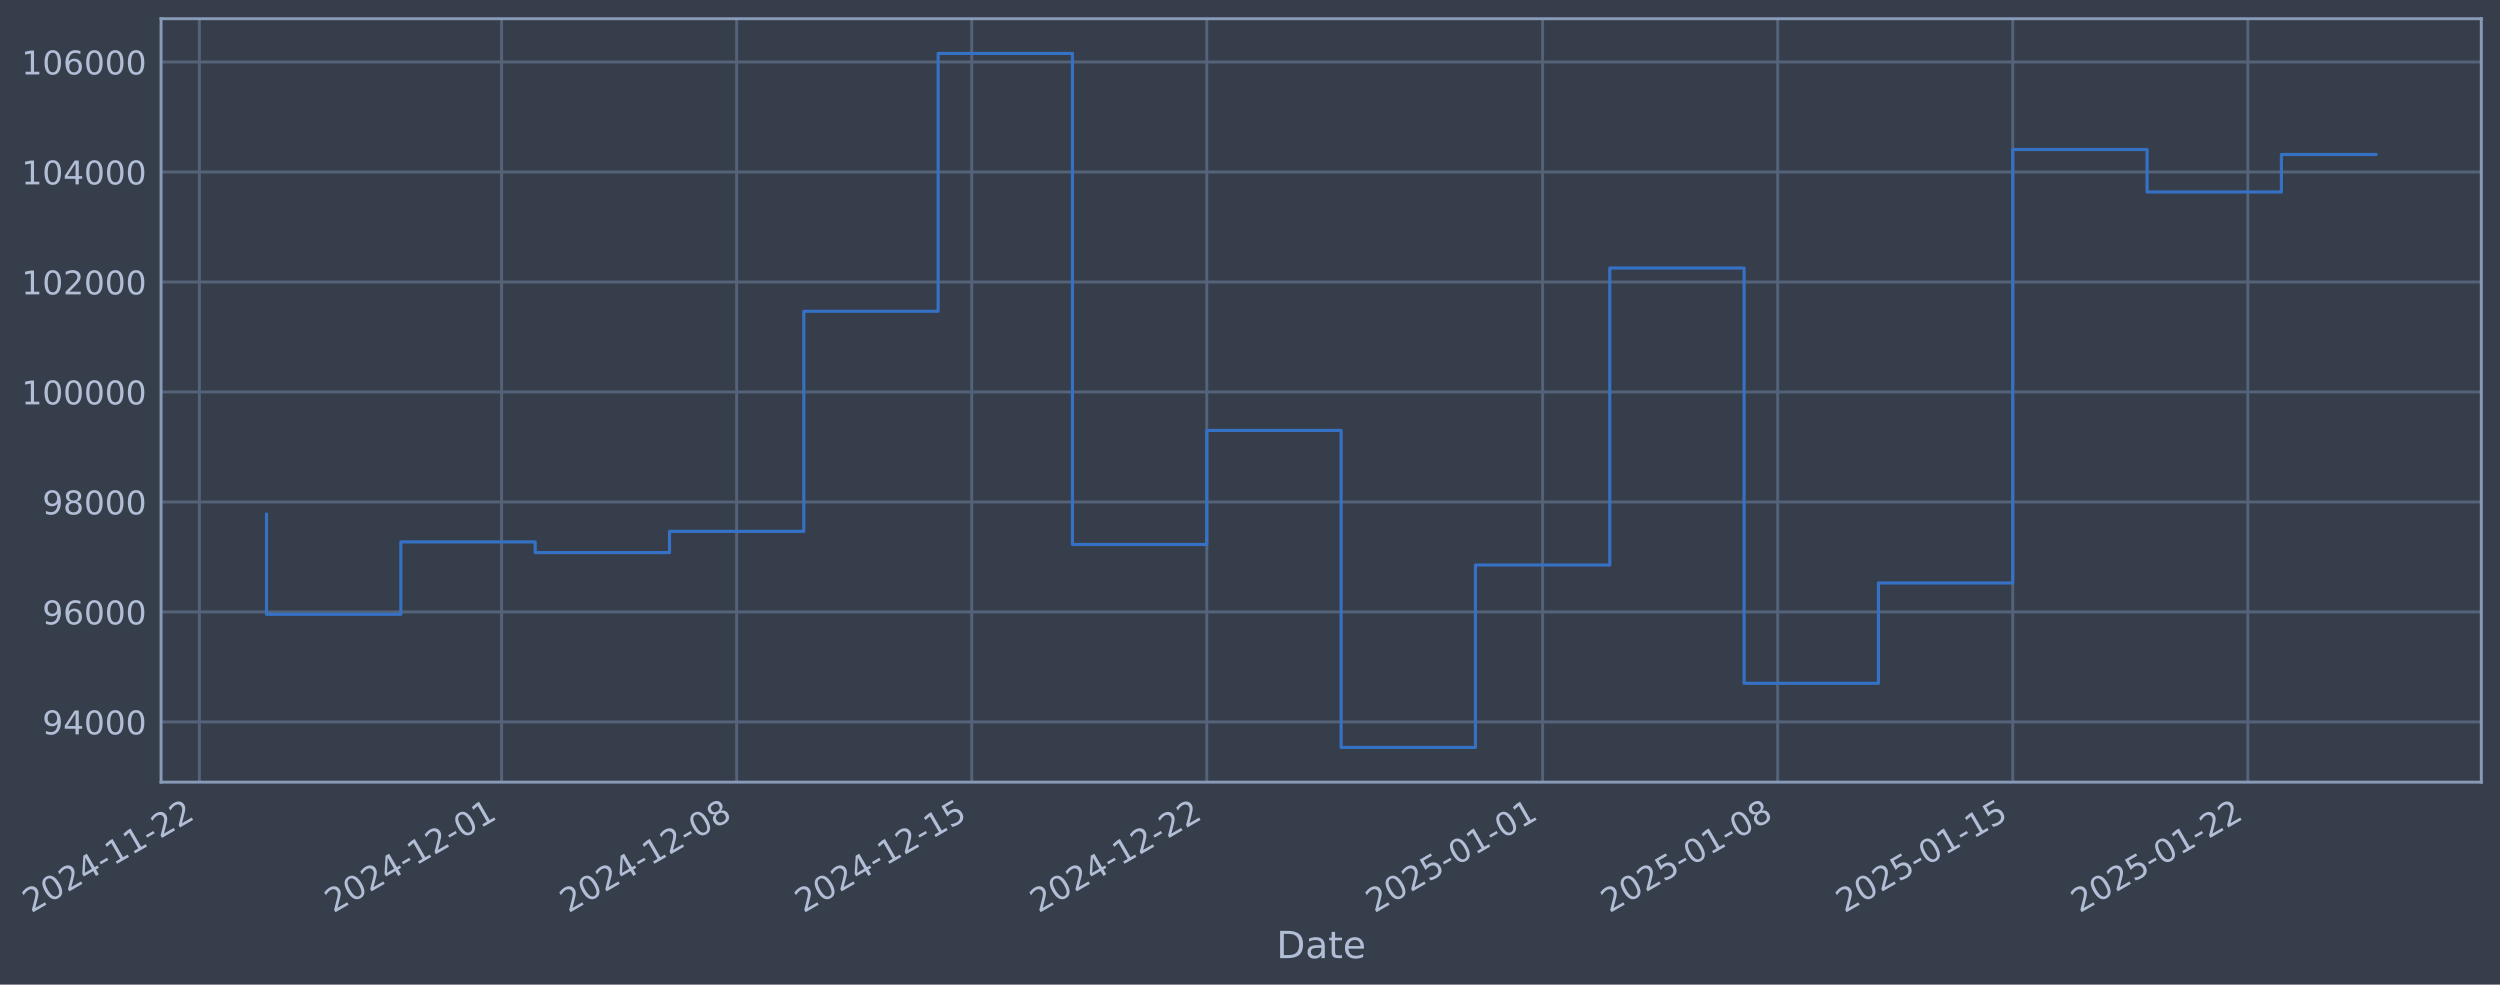
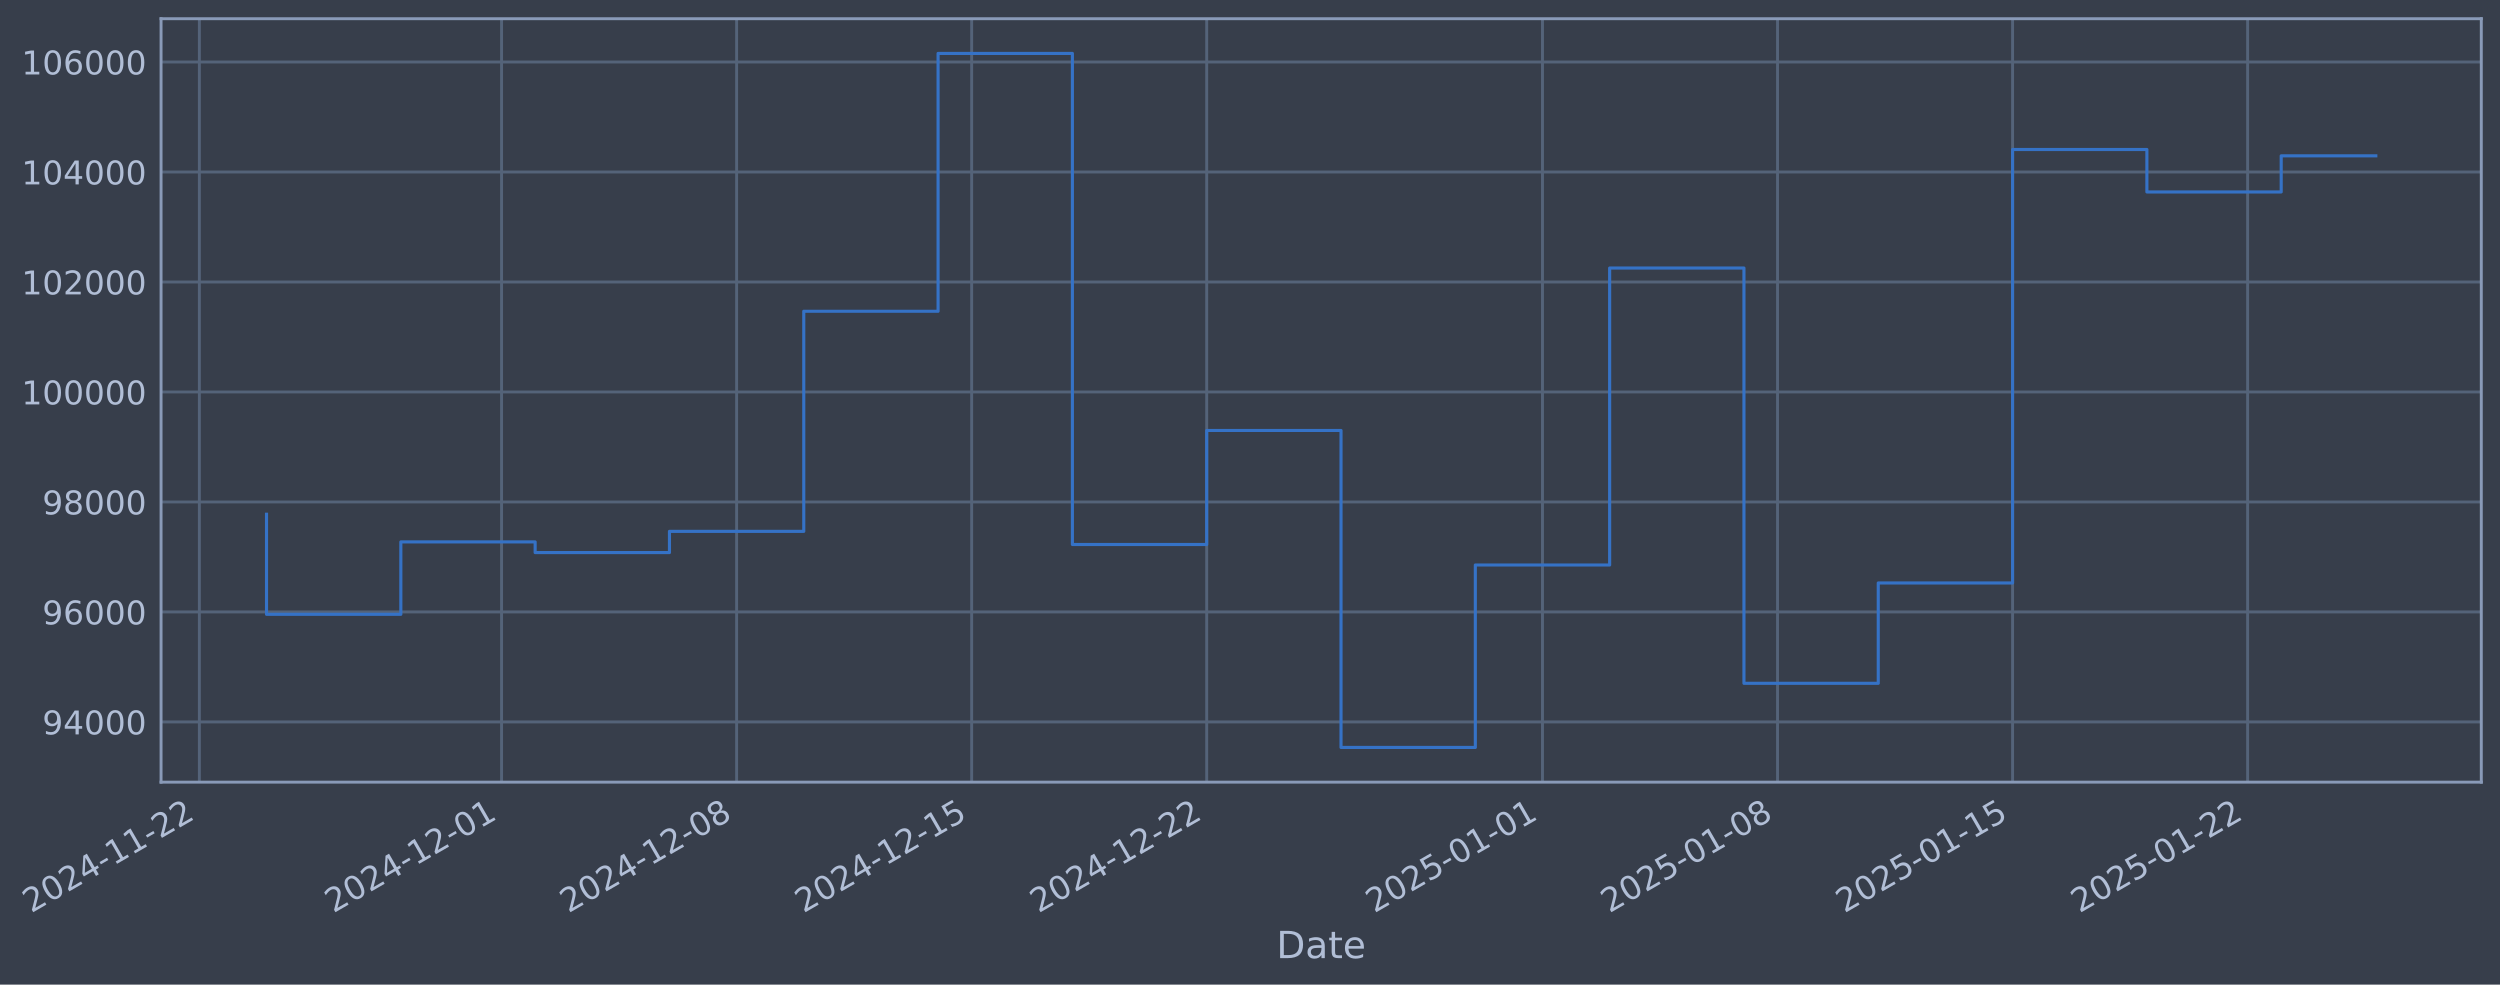
- <svg xmlns="http://www.w3.org/2000/svg" xmlns:xlink="http://www.w3.org/1999/xlink" width="961.974pt" height="378.87pt" viewBox="0 0 961.974 378.87" version="1.1">
+ <svg xmlns="http://www.w3.org/2000/svg" xmlns:xlink="http://www.w3.org/1999/xlink" width="961.972pt" height="378.87pt" viewBox="0 0 961.972 378.87" version="1.1">
  <defs>
    <style type="text/css">*{stroke-linejoin: round; stroke-linecap: butt}</style>
  </defs>
  <g id="figure_1">
    <g id="patch_1">
-       <path d="M 0 378.87  L 961.974 378.87  L 961.974 0  L 0 0  z " style="fill: #373e4b" />
+       <path d="M 0 378.87  L 961.972 378.87  L 961.972 0  L 0 0  z " style="fill: #373e4b" />
    </g>
    <g id="axes_1">
      <g id="patch_2">
-         <path d="M 61.974 300.96  L 954.774 300.96  L 954.774 7.2  L 61.974 7.2  z " style="fill: #373e4b" />
+         <path d="M 61.972 300.96  L 954.772 300.96  L 954.772 7.2  L 61.972 7.2  z " style="fill: #373e4b" />
      </g>
      <g id="matplotlib.axis_1">
        <g id="xtick_1">
          <g id="line2d_1">
-             <path d="M 76.713 300.96  L 76.713 7.2  " clip-path="url(#pf92a29801e)" style="fill: none; stroke: #546379; stroke-width: 1.12; stroke-linecap: square" />
+             <path d="M 76.713 300.96  L 76.713 7.2  " clip-path="url(#p3d6582c73e)" style="fill: none; stroke: #546379; stroke-width: 1.12; stroke-linecap: square" />
          </g>
          <g id="line2d_2" />
          <g id="text_1">
            <g style="fill: #b1bed6" transform="translate(11.98702 351.4642) rotate(-30) scale(0.126 -0.126)">
              <defs>
                <path id="DejaVuSans-32" d="M 1228 531  L 3431 531  L 3431 0  L 469 0  L 469 531  Q 828 903 1448 1529  Q 2069 2156 2228 2338  Q 2531 2678 2651 2914  Q 2772 3150 2772 3378  Q 2772 3750 2511 3984  Q 2250 4219 1831 4219  Q 1534 4219 1204 4116  Q 875 4013 500 3803  L 500 4441  Q 881 4594 1212 4672  Q 1544 4750 1819 4750  Q 2544 4750 2975 4387  Q 3406 4025 3406 3419  Q 3406 3131 3298 2873  Q 3191 2616 2906 2266  Q 2828 2175 2409 1742  Q 1991 1309 1228 531  z " transform="scale(0.015625)" />
                <path id="DejaVuSans-30" d="M 2034 4250  Q 1547 4250 1301 3770  Q 1056 3291 1056 2328  Q 1056 1369 1301 889  Q 1547 409 2034 409  Q 2525 409 2770 889  Q 3016 1369 3016 2328  Q 3016 3291 2770 3770  Q 2525 4250 2034 4250  z M 2034 4750  Q 2819 4750 3233 4129  Q 3647 3509 3647 2328  Q 3647 1150 3233 529  Q 2819 -91 2034 -91  Q 1250 -91 836 529  Q 422 1150 422 2328  Q 422 3509 836 4129  Q 1250 4750 2034 4750  z " transform="scale(0.015625)" />
                <path id="DejaVuSans-34" d="M 2419 4116  L 825 1625  L 2419 1625  L 2419 4116  z M 2253 4666  L 3047 4666  L 3047 1625  L 3713 1625  L 3713 1100  L 3047 1100  L 3047 0  L 2419 0  L 2419 1100  L 313 1100  L 313 1709  L 2253 4666  z " transform="scale(0.015625)" />
                <path id="DejaVuSans-2d" d="M 313 2009  L 1997 2009  L 1997 1497  L 313 1497  L 313 2009  z " transform="scale(0.015625)" />
                <path id="DejaVuSans-31" d="M 794 531  L 1825 531  L 1825 4091  L 703 3866  L 703 4441  L 1819 4666  L 2450 4666  L 2450 531  L 3481 531  L 3481 0  L 794 0  L 794 531  z " transform="scale(0.015625)" />
              </defs>
              <use xlink:href="#DejaVuSans-32" />
              <use xlink:href="#DejaVuSans-30" transform="translate(63.62305 0)" />
              <use xlink:href="#DejaVuSans-32" transform="translate(127.2461 0)" />
              <use xlink:href="#DejaVuSans-34" transform="translate(190.8691 0)" />
              <use xlink:href="#DejaVuSans-2d" transform="translate(254.4922 0)" />
              <use xlink:href="#DejaVuSans-31" transform="translate(290.5762 0)" />
              <use xlink:href="#DejaVuSans-31" transform="translate(354.1992 0)" />
              <use xlink:href="#DejaVuSans-2d" transform="translate(417.8223 0)" />
              <use xlink:href="#DejaVuSans-32" transform="translate(453.9062 0)" />
              <use xlink:href="#DejaVuSans-32" transform="translate(517.5293 0)" />
            </g>
          </g>
        </g>
        <g id="xtick_2">
          <g id="line2d_3">
-             <path d="M 193.008 300.96  L 193.008 7.2  " clip-path="url(#pf92a29801e)" style="fill: none; stroke: #546379; stroke-width: 1.12; stroke-linecap: square" />
+             <path d="M 192.996 300.96  L 192.996 7.2  " clip-path="url(#p3d6582c73e)" style="fill: none; stroke: #546379; stroke-width: 1.12; stroke-linecap: square" />
          </g>
          <g id="line2d_4" />
          <g id="text_2">
-             <g style="fill: #b1bed6" transform="translate(128.2822 351.4642) rotate(-30) scale(0.126 -0.126)">
+             <g style="fill: #b1bed6" transform="translate(128.2709 351.4642) rotate(-30) scale(0.126 -0.126)">
              <use xlink:href="#DejaVuSans-32" />
              <use xlink:href="#DejaVuSans-30" transform="translate(63.62305 0)" />
              <use xlink:href="#DejaVuSans-32" transform="translate(127.2461 0)" />
              <use xlink:href="#DejaVuSans-34" transform="translate(190.8691 0)" />
              <use xlink:href="#DejaVuSans-2d" transform="translate(254.4922 0)" />
              <use xlink:href="#DejaVuSans-31" transform="translate(290.5762 0)" />
              <use xlink:href="#DejaVuSans-32" transform="translate(354.1992 0)" />
              <use xlink:href="#DejaVuSans-2d" transform="translate(417.8223 0)" />
              <use xlink:href="#DejaVuSans-30" transform="translate(453.9062 0)" />
              <use xlink:href="#DejaVuSans-31" transform="translate(517.5293 0)" />
            </g>
          </g>
        </g>
        <g id="xtick_3">
          <g id="line2d_5">
-             <path d="M 283.46 300.96  L 283.46 7.2  " clip-path="url(#pf92a29801e)" style="fill: none; stroke: #546379; stroke-width: 1.12; stroke-linecap: square" />
+             <path d="M 283.439 300.96  L 283.439 7.2  " clip-path="url(#p3d6582c73e)" style="fill: none; stroke: #546379; stroke-width: 1.12; stroke-linecap: square" />
          </g>
          <g id="line2d_6" />
          <g id="text_3">
-             <g style="fill: #b1bed6" transform="translate(218.734 351.4642) rotate(-30) scale(0.126 -0.126)">
+             <g style="fill: #b1bed6" transform="translate(218.714 351.4642) rotate(-30) scale(0.126 -0.126)">
              <defs>
                <path id="DejaVuSans-38" d="M 2034 2216  Q 1584 2216 1326 1975  Q 1069 1734 1069 1313  Q 1069 891 1326 650  Q 1584 409 2034 409  Q 2484 409 2743 651  Q 3003 894 3003 1313  Q 3003 1734 2745 1975  Q 2488 2216 2034 2216  z M 1403 2484  Q 997 2584 770 2862  Q 544 3141 544 3541  Q 544 4100 942 4425  Q 1341 4750 2034 4750  Q 2731 4750 3128 4425  Q 3525 4100 3525 3541  Q 3525 3141 3298 2862  Q 3072 2584 2669 2484  Q 3125 2378 3379 2068  Q 3634 1759 3634 1313  Q 3634 634 3220 271  Q 2806 -91 2034 -91  Q 1263 -91 848 271  Q 434 634 434 1313  Q 434 1759 690 2068  Q 947 2378 1403 2484  z M 1172 3481  Q 1172 3119 1398 2916  Q 1625 2713 2034 2713  Q 2441 2713 2670 2916  Q 2900 3119 2900 3481  Q 2900 3844 2670 4047  Q 2441 4250 2034 4250  Q 1625 4250 1398 4047  Q 1172 3844 1172 3481  z " transform="scale(0.015625)" />
              </defs>
              <use xlink:href="#DejaVuSans-32" />
              <use xlink:href="#DejaVuSans-30" transform="translate(63.62305 0)" />
              <use xlink:href="#DejaVuSans-32" transform="translate(127.2461 0)" />
              <use xlink:href="#DejaVuSans-34" transform="translate(190.8691 0)" />
              <use xlink:href="#DejaVuSans-2d" transform="translate(254.4922 0)" />
              <use xlink:href="#DejaVuSans-31" transform="translate(290.5762 0)" />
              <use xlink:href="#DejaVuSans-32" transform="translate(354.1992 0)" />
              <use xlink:href="#DejaVuSans-2d" transform="translate(417.8223 0)" />
              <use xlink:href="#DejaVuSans-30" transform="translate(453.9062 0)" />
              <use xlink:href="#DejaVuSans-38" transform="translate(517.5293 0)" />
            </g>
          </g>
        </g>
        <g id="xtick_4">
          <g id="line2d_7">
-             <path d="M 373.911 300.96  L 373.911 7.2  " clip-path="url(#pf92a29801e)" style="fill: none; stroke: #546379; stroke-width: 1.12; stroke-linecap: square" />
+             <path d="M 373.883 300.96  L 373.883 7.2  " clip-path="url(#p3d6582c73e)" style="fill: none; stroke: #546379; stroke-width: 1.12; stroke-linecap: square" />
          </g>
          <g id="line2d_8" />
          <g id="text_4">
-             <g style="fill: #b1bed6" transform="translate(309.1858 351.4642) rotate(-30) scale(0.126 -0.126)">
+             <g style="fill: #b1bed6" transform="translate(309.157 351.4642) rotate(-30) scale(0.126 -0.126)">
              <defs>
                <path id="DejaVuSans-35" d="M 691 4666  L 3169 4666  L 3169 4134  L 1269 4134  L 1269 2991  Q 1406 3038 1543 3061  Q 1681 3084 1819 3084  Q 2600 3084 3056 2656  Q 3513 2228 3513 1497  Q 3513 744 3044 326  Q 2575 -91 1722 -91  Q 1428 -91 1123 -41  Q 819 9 494 109  L 494 744  Q 775 591 1075 516  Q 1375 441 1709 441  Q 2250 441 2565 725  Q 2881 1009 2881 1497  Q 2881 1984 2565 2268  Q 2250 2553 1709 2553  Q 1456 2553 1204 2497  Q 953 2441 691 2322  L 691 4666  z " transform="scale(0.015625)" />
              </defs>
              <use xlink:href="#DejaVuSans-32" />
              <use xlink:href="#DejaVuSans-30" transform="translate(63.62305 0)" />
              <use xlink:href="#DejaVuSans-32" transform="translate(127.2461 0)" />
              <use xlink:href="#DejaVuSans-34" transform="translate(190.8691 0)" />
              <use xlink:href="#DejaVuSans-2d" transform="translate(254.4922 0)" />
              <use xlink:href="#DejaVuSans-31" transform="translate(290.5762 0)" />
              <use xlink:href="#DejaVuSans-32" transform="translate(354.1992 0)" />
              <use xlink:href="#DejaVuSans-2d" transform="translate(417.8223 0)" />
              <use xlink:href="#DejaVuSans-31" transform="translate(453.9062 0)" />
              <use xlink:href="#DejaVuSans-35" transform="translate(517.5293 0)" />
            </g>
          </g>
        </g>
        <g id="xtick_5">
          <g id="line2d_9">
-             <path d="M 464.363 300.96  L 464.363 7.2  " clip-path="url(#pf92a29801e)" style="fill: none; stroke: #546379; stroke-width: 1.12; stroke-linecap: square" />
+             <path d="M 464.326 300.96  L 464.326 7.2  " clip-path="url(#p3d6582c73e)" style="fill: none; stroke: #546379; stroke-width: 1.12; stroke-linecap: square" />
          </g>
          <g id="line2d_10" />
          <g id="text_5">
-             <g style="fill: #b1bed6" transform="translate(399.6377 351.4642) rotate(-30) scale(0.126 -0.126)">
+             <g style="fill: #b1bed6" transform="translate(399.6001 351.4642) rotate(-30) scale(0.126 -0.126)">
              <use xlink:href="#DejaVuSans-32" />
              <use xlink:href="#DejaVuSans-30" transform="translate(63.62305 0)" />
              <use xlink:href="#DejaVuSans-32" transform="translate(127.2461 0)" />
              <use xlink:href="#DejaVuSans-34" transform="translate(190.8691 0)" />
              <use xlink:href="#DejaVuSans-2d" transform="translate(254.4922 0)" />
              <use xlink:href="#DejaVuSans-31" transform="translate(290.5762 0)" />
              <use xlink:href="#DejaVuSans-32" transform="translate(354.1992 0)" />
              <use xlink:href="#DejaVuSans-2d" transform="translate(417.8223 0)" />
              <use xlink:href="#DejaVuSans-32" transform="translate(453.9062 0)" />
              <use xlink:href="#DejaVuSans-32" transform="translate(517.5293 0)" />
            </g>
          </g>
        </g>
        <g id="xtick_6">
          <g id="line2d_11">
-             <path d="M 593.58 300.96  L 593.58 7.2  " clip-path="url(#pf92a29801e)" style="fill: none; stroke: #546379; stroke-width: 1.12; stroke-linecap: square" />
+             <path d="M 593.53 300.96  L 593.53 7.2  " clip-path="url(#p3d6582c73e)" style="fill: none; stroke: #546379; stroke-width: 1.12; stroke-linecap: square" />
          </g>
          <g id="line2d_12" />
          <g id="text_6">
-             <g style="fill: #b1bed6" transform="translate(528.8545 351.4642) rotate(-30) scale(0.126 -0.126)">
+             <g style="fill: #b1bed6" transform="translate(528.8045 351.4642) rotate(-30) scale(0.126 -0.126)">
              <use xlink:href="#DejaVuSans-32" />
              <use xlink:href="#DejaVuSans-30" transform="translate(63.62305 0)" />
              <use xlink:href="#DejaVuSans-32" transform="translate(127.2461 0)" />
              <use xlink:href="#DejaVuSans-35" transform="translate(190.8691 0)" />
              <use xlink:href="#DejaVuSans-2d" transform="translate(254.4922 0)" />
              <use xlink:href="#DejaVuSans-30" transform="translate(290.5762 0)" />
              <use xlink:href="#DejaVuSans-31" transform="translate(354.1992 0)" />
              <use xlink:href="#DejaVuSans-2d" transform="translate(417.8223 0)" />
              <use xlink:href="#DejaVuSans-30" transform="translate(453.9062 0)" />
              <use xlink:href="#DejaVuSans-31" transform="translate(517.5293 0)" />
            </g>
          </g>
        </g>
        <g id="xtick_7">
          <g id="line2d_13">
-             <path d="M 684.032 300.96  L 684.032 7.2  " clip-path="url(#pf92a29801e)" style="fill: none; stroke: #546379; stroke-width: 1.12; stroke-linecap: square" />
+             <path d="M 683.973 300.96  L 683.973 7.2  " clip-path="url(#p3d6582c73e)" style="fill: none; stroke: #546379; stroke-width: 1.12; stroke-linecap: square" />
          </g>
          <g id="line2d_14" />
          <g id="text_7">
-             <g style="fill: #b1bed6" transform="translate(619.3064 351.4642) rotate(-30) scale(0.126 -0.126)">
+             <g style="fill: #b1bed6" transform="translate(619.2475 351.4642) rotate(-30) scale(0.126 -0.126)">
              <use xlink:href="#DejaVuSans-32" />
              <use xlink:href="#DejaVuSans-30" transform="translate(63.62305 0)" />
              <use xlink:href="#DejaVuSans-32" transform="translate(127.2461 0)" />
              <use xlink:href="#DejaVuSans-35" transform="translate(190.8691 0)" />
              <use xlink:href="#DejaVuSans-2d" transform="translate(254.4922 0)" />
              <use xlink:href="#DejaVuSans-30" transform="translate(290.5762 0)" />
              <use xlink:href="#DejaVuSans-31" transform="translate(354.1992 0)" />
              <use xlink:href="#DejaVuSans-2d" transform="translate(417.8223 0)" />
              <use xlink:href="#DejaVuSans-30" transform="translate(453.9062 0)" />
              <use xlink:href="#DejaVuSans-38" transform="translate(517.5293 0)" />
            </g>
          </g>
        </g>
        <g id="xtick_8">
          <g id="line2d_15">
-             <path d="M 774.484 300.96  L 774.484 7.2  " clip-path="url(#pf92a29801e)" style="fill: none; stroke: #546379; stroke-width: 1.12; stroke-linecap: square" />
+             <path d="M 774.416 300.96  L 774.416 7.2  " clip-path="url(#p3d6582c73e)" style="fill: none; stroke: #546379; stroke-width: 1.12; stroke-linecap: square" />
          </g>
          <g id="line2d_16" />
          <g id="text_8">
-             <g style="fill: #b1bed6" transform="translate(709.7582 351.4642) rotate(-30) scale(0.126 -0.126)">
+             <g style="fill: #b1bed6" transform="translate(709.6906 351.4642) rotate(-30) scale(0.126 -0.126)">
              <use xlink:href="#DejaVuSans-32" />
              <use xlink:href="#DejaVuSans-30" transform="translate(63.62305 0)" />
              <use xlink:href="#DejaVuSans-32" transform="translate(127.2461 0)" />
              <use xlink:href="#DejaVuSans-35" transform="translate(190.8691 0)" />
              <use xlink:href="#DejaVuSans-2d" transform="translate(254.4922 0)" />
              <use xlink:href="#DejaVuSans-30" transform="translate(290.5762 0)" />
              <use xlink:href="#DejaVuSans-31" transform="translate(354.1992 0)" />
              <use xlink:href="#DejaVuSans-2d" transform="translate(417.8223 0)" />
              <use xlink:href="#DejaVuSans-31" transform="translate(453.9062 0)" />
              <use xlink:href="#DejaVuSans-35" transform="translate(517.5293 0)" />
            </g>
          </g>
        </g>
        <g id="xtick_9">
          <g id="line2d_17">
-             <path d="M 864.936 300.96  L 864.936 7.2  " clip-path="url(#pf92a29801e)" style="fill: none; stroke: #546379; stroke-width: 1.12; stroke-linecap: square" />
+             <path d="M 864.859 300.96  L 864.859 7.2  " clip-path="url(#p3d6582c73e)" style="fill: none; stroke: #546379; stroke-width: 1.12; stroke-linecap: square" />
          </g>
          <g id="line2d_18" />
          <g id="text_9">
-             <g style="fill: #b1bed6" transform="translate(800.21 351.4642) rotate(-30) scale(0.126 -0.126)">
+             <g style="fill: #b1bed6" transform="translate(800.1336 351.4642) rotate(-30) scale(0.126 -0.126)">
              <use xlink:href="#DejaVuSans-32" />
              <use xlink:href="#DejaVuSans-30" transform="translate(63.62305 0)" />
              <use xlink:href="#DejaVuSans-32" transform="translate(127.2461 0)" />
              <use xlink:href="#DejaVuSans-35" transform="translate(190.8691 0)" />
              <use xlink:href="#DejaVuSans-2d" transform="translate(254.4922 0)" />
              <use xlink:href="#DejaVuSans-30" transform="translate(290.5762 0)" />
              <use xlink:href="#DejaVuSans-31" transform="translate(354.1992 0)" />
              <use xlink:href="#DejaVuSans-2d" transform="translate(417.8223 0)" />
              <use xlink:href="#DejaVuSans-32" transform="translate(453.9062 0)" />
              <use xlink:href="#DejaVuSans-32" transform="translate(517.5293 0)" />
            </g>
          </g>
        </g>
        <g id="text_10">
-           <g style="fill: #b1bed6" transform="translate(491.165 368.6753) scale(0.144 -0.144)">
+           <g style="fill: #b1bed6" transform="translate(491.1625 368.6753) scale(0.144 -0.144)">
            <defs>
              <path id="DejaVuSans-44" d="M 1259 4147  L 1259 519  L 2022 519  Q 2988 519 3436 956  Q 3884 1394 3884 2338  Q 3884 3275 3436 3711  Q 2988 4147 2022 4147  L 1259 4147  z M 628 4666  L 1925 4666  Q 3281 4666 3915 4102  Q 4550 3538 4550 2338  Q 4550 1131 3912 565  Q 3275 0 1925 0  L 628 0  L 628 4666  z " transform="scale(0.015625)" />
              <path id="DejaVuSans-61" d="M 2194 1759  Q 1497 1759 1228 1600  Q 959 1441 959 1056  Q 959 750 1161 570  Q 1363 391 1709 391  Q 2188 391 2477 730  Q 2766 1069 2766 1631  L 2766 1759  L 2194 1759  z M 3341 1997  L 3341 0  L 2766 0  L 2766 531  Q 2569 213 2275 61  Q 1981 -91 1556 -91  Q 1019 -91 701 211  Q 384 513 384 1019  Q 384 1609 779 1909  Q 1175 2209 1959 2209  L 2766 2209  L 2766 2266  Q 2766 2663 2505 2880  Q 2244 3097 1772 3097  Q 1472 3097 1187 3025  Q 903 2953 641 2809  L 641 3341  Q 956 3463 1253 3523  Q 1550 3584 1831 3584  Q 2591 3584 2966 3190  Q 3341 2797 3341 1997  z " transform="scale(0.015625)" />
              <path id="DejaVuSans-74" d="M 1172 4494  L 1172 3500  L 2356 3500  L 2356 3053  L 1172 3053  L 1172 1153  Q 1172 725 1289 603  Q 1406 481 1766 481  L 2356 481  L 2356 0  L 1766 0  Q 1100 0 847 248  Q 594 497 594 1153  L 594 3053  L 172 3053  L 172 3500  L 594 3500  L 594 4494  L 1172 4494  z " transform="scale(0.015625)" />
              <path id="DejaVuSans-65" d="M 3597 1894  L 3597 1613  L 953 1613  Q 991 1019 1311 708  Q 1631 397 2203 397  Q 2534 397 2845 478  Q 3156 559 3463 722  L 3463 178  Q 3153 47 2828 -22  Q 2503 -91 2169 -91  Q 1331 -91 842 396  Q 353 884 353 1716  Q 353 2575 817 3079  Q 1281 3584 2069 3584  Q 2775 3584 3186 3129  Q 3597 2675 3597 1894  z M 3022 2063  Q 3016 2534 2758 2815  Q 2500 3097 2075 3097  Q 1594 3097 1305 2825  Q 1016 2553 972 2059  L 3022 2063  z " transform="scale(0.015625)" />
            </defs>
            <use xlink:href="#DejaVuSans-44" />
            <use xlink:href="#DejaVuSans-61" transform="translate(77.00195 0)" />
            <use xlink:href="#DejaVuSans-74" transform="translate(138.2812 0)" />
            <use xlink:href="#DejaVuSans-65" transform="translate(177.4902 0)" />
          </g>
        </g>
      </g>
      <g id="matplotlib.axis_2">
        <g id="ytick_1">
          <g id="line2d_19">
-             <path d="M 61.974 277.797  L 954.774 277.797  " clip-path="url(#pf92a29801e)" style="fill: none; stroke: #546379; stroke-width: 1.12; stroke-linecap: square" />
+             <path d="M 61.972 277.797  L 954.772 277.797  " clip-path="url(#p3d6582c73e)" style="fill: none; stroke: #546379; stroke-width: 1.12; stroke-linecap: square" />
          </g>
          <g id="line2d_20" />
          <g id="text_11">
-             <g style="fill: #b1bed6" transform="translate(16.29033 282.5841) scale(0.126 -0.126)">
+             <g style="fill: #b1bed6" transform="translate(16.28783 282.5841) scale(0.126 -0.126)">
              <defs>
                <path id="DejaVuSans-39" d="M 703 97  L 703 672  Q 941 559 1184 500  Q 1428 441 1663 441  Q 2288 441 2617 861  Q 2947 1281 2994 2138  Q 2813 1869 2534 1725  Q 2256 1581 1919 1581  Q 1219 1581 811 2004  Q 403 2428 403 3163  Q 403 3881 828 4315  Q 1253 4750 1959 4750  Q 2769 4750 3195 4129  Q 3622 3509 3622 2328  Q 3622 1225 3098 567  Q 2575 -91 1691 -91  Q 1453 -91 1209 -44  Q 966 3 703 97  z M 1959 2075  Q 2384 2075 2632 2365  Q 2881 2656 2881 3163  Q 2881 3666 2632 3958  Q 2384 4250 1959 4250  Q 1534 4250 1286 3958  Q 1038 3666 1038 3163  Q 1038 2656 1286 2365  Q 1534 2075 1959 2075  z " transform="scale(0.015625)" />
              </defs>
              <use xlink:href="#DejaVuSans-39" />
              <use xlink:href="#DejaVuSans-34" transform="translate(63.62305 0)" />
              <use xlink:href="#DejaVuSans-30" transform="translate(127.2461 0)" />
              <use xlink:href="#DejaVuSans-30" transform="translate(190.8691 0)" />
              <use xlink:href="#DejaVuSans-30" transform="translate(254.4922 0)" />
            </g>
          </g>
        </g>
        <g id="ytick_2">
          <g id="line2d_21">
-             <path d="M 61.974 235.473  L 954.774 235.473  " clip-path="url(#pf92a29801e)" style="fill: none; stroke: #546379; stroke-width: 1.12; stroke-linecap: square" />
+             <path d="M 61.972 235.473  L 954.772 235.473  " clip-path="url(#p3d6582c73e)" style="fill: none; stroke: #546379; stroke-width: 1.12; stroke-linecap: square" />
          </g>
          <g id="line2d_22" />
          <g id="text_12">
-             <g style="fill: #b1bed6" transform="translate(16.29033 240.2602) scale(0.126 -0.126)">
+             <g style="fill: #b1bed6" transform="translate(16.28783 240.2602) scale(0.126 -0.126)">
              <defs>
                <path id="DejaVuSans-36" d="M 2113 2584  Q 1688 2584 1439 2293  Q 1191 2003 1191 1497  Q 1191 994 1439 701  Q 1688 409 2113 409  Q 2538 409 2786 701  Q 3034 994 3034 1497  Q 3034 2003 2786 2293  Q 2538 2584 2113 2584  z M 3366 4563  L 3366 3988  Q 3128 4100 2886 4159  Q 2644 4219 2406 4219  Q 1781 4219 1451 3797  Q 1122 3375 1075 2522  Q 1259 2794 1537 2939  Q 1816 3084 2150 3084  Q 2853 3084 3261 2657  Q 3669 2231 3669 1497  Q 3669 778 3244 343  Q 2819 -91 2113 -91  Q 1303 -91 875 529  Q 447 1150 447 2328  Q 447 3434 972 4092  Q 1497 4750 2381 4750  Q 2619 4750 2861 4703  Q 3103 4656 3366 4563  z " transform="scale(0.015625)" />
              </defs>
              <use xlink:href="#DejaVuSans-39" />
              <use xlink:href="#DejaVuSans-36" transform="translate(63.62305 0)" />
              <use xlink:href="#DejaVuSans-30" transform="translate(127.2461 0)" />
              <use xlink:href="#DejaVuSans-30" transform="translate(190.8691 0)" />
              <use xlink:href="#DejaVuSans-30" transform="translate(254.4922 0)" />
            </g>
          </g>
        </g>
        <g id="ytick_3">
          <g id="line2d_23">
-             <path d="M 61.974 193.149  L 954.774 193.149  " clip-path="url(#pf92a29801e)" style="fill: none; stroke: #546379; stroke-width: 1.12; stroke-linecap: square" />
+             <path d="M 61.972 193.149  L 954.772 193.149  " clip-path="url(#p3d6582c73e)" style="fill: none; stroke: #546379; stroke-width: 1.12; stroke-linecap: square" />
          </g>
          <g id="line2d_24" />
          <g id="text_13">
-             <g style="fill: #b1bed6" transform="translate(16.29033 197.9364) scale(0.126 -0.126)">
+             <g style="fill: #b1bed6" transform="translate(16.28783 197.9364) scale(0.126 -0.126)">
              <use xlink:href="#DejaVuSans-39" />
              <use xlink:href="#DejaVuSans-38" transform="translate(63.62305 0)" />
              <use xlink:href="#DejaVuSans-30" transform="translate(127.2461 0)" />
              <use xlink:href="#DejaVuSans-30" transform="translate(190.8691 0)" />
              <use xlink:href="#DejaVuSans-30" transform="translate(254.4922 0)" />
            </g>
          </g>
        </g>
        <g id="ytick_4">
          <g id="line2d_25">
-             <path d="M 61.974 150.826  L 954.774 150.826  " clip-path="url(#pf92a29801e)" style="fill: none; stroke: #546379; stroke-width: 1.12; stroke-linecap: square" />
+             <path d="M 61.972 150.826  L 954.772 150.826  " clip-path="url(#p3d6582c73e)" style="fill: none; stroke: #546379; stroke-width: 1.12; stroke-linecap: square" />
          </g>
          <g id="line2d_26" />
          <g id="text_14">
-             <g style="fill: #b1bed6" transform="translate(8.273583 155.6126) scale(0.126 -0.126)">
+             <g style="fill: #b1bed6" transform="translate(8.271078 155.6126) scale(0.126 -0.126)">
              <use xlink:href="#DejaVuSans-31" />
              <use xlink:href="#DejaVuSans-30" transform="translate(63.62305 0)" />
              <use xlink:href="#DejaVuSans-30" transform="translate(127.2461 0)" />
              <use xlink:href="#DejaVuSans-30" transform="translate(190.8691 0)" />
              <use xlink:href="#DejaVuSans-30" transform="translate(254.4922 0)" />
              <use xlink:href="#DejaVuSans-30" transform="translate(318.1152 0)" />
            </g>
          </g>
        </g>
        <g id="ytick_5">
          <g id="line2d_27">
-             <path d="M 61.974 108.502  L 954.774 108.502  " clip-path="url(#pf92a29801e)" style="fill: none; stroke: #546379; stroke-width: 1.12; stroke-linecap: square" />
+             <path d="M 61.972 108.502  L 954.772 108.502  " clip-path="url(#p3d6582c73e)" style="fill: none; stroke: #546379; stroke-width: 1.12; stroke-linecap: square" />
          </g>
          <g id="line2d_28" />
          <g id="text_15">
-             <g style="fill: #b1bed6" transform="translate(8.273583 113.2888) scale(0.126 -0.126)">
+             <g style="fill: #b1bed6" transform="translate(8.271078 113.2888) scale(0.126 -0.126)">
              <use xlink:href="#DejaVuSans-31" />
              <use xlink:href="#DejaVuSans-30" transform="translate(63.62305 0)" />
              <use xlink:href="#DejaVuSans-32" transform="translate(127.2461 0)" />
              <use xlink:href="#DejaVuSans-30" transform="translate(190.8691 0)" />
              <use xlink:href="#DejaVuSans-30" transform="translate(254.4922 0)" />
              <use xlink:href="#DejaVuSans-30" transform="translate(318.1152 0)" />
            </g>
          </g>
        </g>
        <g id="ytick_6">
          <g id="line2d_29">
-             <path d="M 61.974 66.178  L 954.774 66.178  " clip-path="url(#pf92a29801e)" style="fill: none; stroke: #546379; stroke-width: 1.12; stroke-linecap: square" />
+             <path d="M 61.972 66.178  L 954.772 66.178  " clip-path="url(#p3d6582c73e)" style="fill: none; stroke: #546379; stroke-width: 1.12; stroke-linecap: square" />
          </g>
          <g id="line2d_30" />
          <g id="text_16">
-             <g style="fill: #b1bed6" transform="translate(8.273583 70.96502) scale(0.126 -0.126)">
+             <g style="fill: #b1bed6" transform="translate(8.271078 70.96502) scale(0.126 -0.126)">
              <use xlink:href="#DejaVuSans-31" />
              <use xlink:href="#DejaVuSans-30" transform="translate(63.62305 0)" />
              <use xlink:href="#DejaVuSans-34" transform="translate(127.2461 0)" />
              <use xlink:href="#DejaVuSans-30" transform="translate(190.8691 0)" />
              <use xlink:href="#DejaVuSans-30" transform="translate(254.4922 0)" />
              <use xlink:href="#DejaVuSans-30" transform="translate(318.1152 0)" />
            </g>
          </g>
        </g>
        <g id="ytick_7">
          <g id="line2d_31">
-             <path d="M 61.974 23.854  L 954.774 23.854  " clip-path="url(#pf92a29801e)" style="fill: none; stroke: #546379; stroke-width: 1.12; stroke-linecap: square" />
+             <path d="M 61.972 23.854  L 954.772 23.854  " clip-path="url(#p3d6582c73e)" style="fill: none; stroke: #546379; stroke-width: 1.12; stroke-linecap: square" />
          </g>
          <g id="line2d_32" />
          <g id="text_17">
-             <g style="fill: #b1bed6" transform="translate(8.273583 28.64121) scale(0.126 -0.126)">
+             <g style="fill: #b1bed6" transform="translate(8.271078 28.64121) scale(0.126 -0.126)">
              <use xlink:href="#DejaVuSans-31" />
              <use xlink:href="#DejaVuSans-30" transform="translate(63.62305 0)" />
              <use xlink:href="#DejaVuSans-36" transform="translate(127.2461 0)" />
              <use xlink:href="#DejaVuSans-30" transform="translate(190.8691 0)" />
              <use xlink:href="#DejaVuSans-30" transform="translate(254.4922 0)" />
              <use xlink:href="#DejaVuSans-30" transform="translate(318.1152 0)" />
            </g>
          </g>
        </g>
      </g>
      <g id="line2d_33">
-         <path d="M 102.556 197.87  L 102.556 236.383  L 154.243 236.383  L 154.243 208.521  L 205.929 208.521  L 205.929 212.628  L 257.616 212.628  L 257.616 204.459  L 309.303 204.459  L 309.303 119.77  L 360.99 119.77  L 360.99 20.553  L 412.676 20.553  L 412.676 209.517  L 464.363 209.517  L 464.363 165.636  L 516.05 165.636  L 516.05 287.607  L 567.737 287.607  L 567.737 217.409  L 619.423 217.409  L 619.423 103.141  L 671.11 103.141  L 671.11 262.927  L 722.797 262.927  L 722.797 224.318  L 774.484 224.318  L 774.484 57.525  L 826.17 57.525  L 826.17 73.859  L 877.857 73.859  L 877.857 59.459  L 914.192 59.459  " clip-path="url(#pf92a29801e)" style="fill: none; stroke: #3572c6; stroke-width: 1.2; stroke-linecap: square" />
+         <path d="M 102.553 197.87  L 102.553 236.383  L 154.235 236.383  L 154.235 208.521  L 205.917 208.521  L 205.917 212.628  L 257.599 212.628  L 257.599 204.459  L 309.28 204.459  L 309.28 119.77  L 360.962 119.77  L 360.962 20.553  L 412.644 20.553  L 412.644 209.517  L 464.326 209.517  L 464.326 165.636  L 516.007 165.636  L 516.007 287.607  L 567.689 287.607  L 567.689 217.409  L 619.371 217.409  L 619.371 103.141  L 671.053 103.141  L 671.053 262.927  L 722.734 262.927  L 722.734 224.318  L 774.416 224.318  L 774.416 57.525  L 826.098 57.525  L 826.098 73.859  L 877.78 73.859  L 877.78 59.966  L 914.19 59.966  " clip-path="url(#p3d6582c73e)" style="fill: none; stroke: #3572c6; stroke-width: 1.2; stroke-linecap: square" />
      </g>
      <g id="patch_3">
-         <path d="M 61.974 300.96  L 61.974 7.2  " style="fill: none; stroke: #899ab8; stroke-width: 1.12; stroke-linejoin: miter; stroke-linecap: square" />
+         <path d="M 61.972 300.96  L 61.972 7.2  " style="fill: none; stroke: #899ab8; stroke-width: 1.12; stroke-linejoin: miter; stroke-linecap: square" />
      </g>
      <g id="patch_4">
-         <path d="M 954.774 300.96  L 954.774 7.2  " style="fill: none; stroke: #899ab8; stroke-width: 1.12; stroke-linejoin: miter; stroke-linecap: square" />
+         <path d="M 954.772 300.96  L 954.772 7.2  " style="fill: none; stroke: #899ab8; stroke-width: 1.12; stroke-linejoin: miter; stroke-linecap: square" />
      </g>
      <g id="patch_5">
-         <path d="M 61.974 300.96  L 954.774 300.96  " style="fill: none; stroke: #899ab8; stroke-width: 1.12; stroke-linejoin: miter; stroke-linecap: square" />
+         <path d="M 61.972 300.96  L 954.772 300.96  " style="fill: none; stroke: #899ab8; stroke-width: 1.12; stroke-linejoin: miter; stroke-linecap: square" />
      </g>
      <g id="patch_6">
-         <path d="M 61.974 7.2  L 954.774 7.2  " style="fill: none; stroke: #899ab8; stroke-width: 1.12; stroke-linejoin: miter; stroke-linecap: square" />
+         <path d="M 61.972 7.2  L 954.772 7.2  " style="fill: none; stroke: #899ab8; stroke-width: 1.12; stroke-linejoin: miter; stroke-linecap: square" />
      </g>
    </g>
  </g>
  <defs>
-     <clipPath id="pf92a29801e">
-       <rect x="61.974" y="7.2" width="892.8" height="293.76" />
+     <clipPath id="p3d6582c73e">
+       <rect x="61.972" y="7.2" width="892.8" height="293.76" />
    </clipPath>
  </defs>
</svg>
